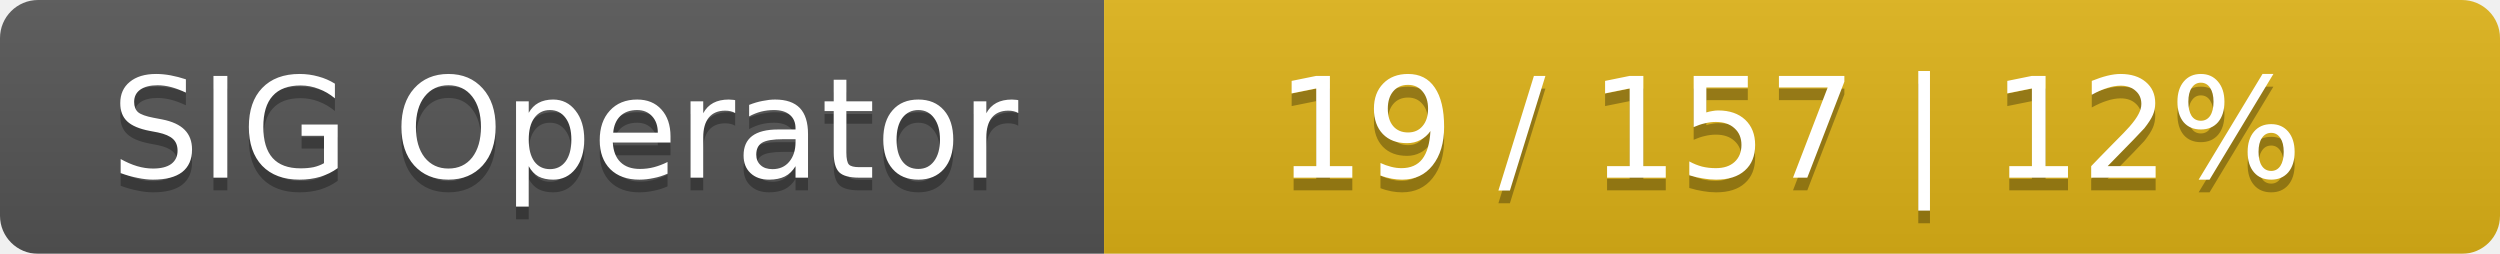
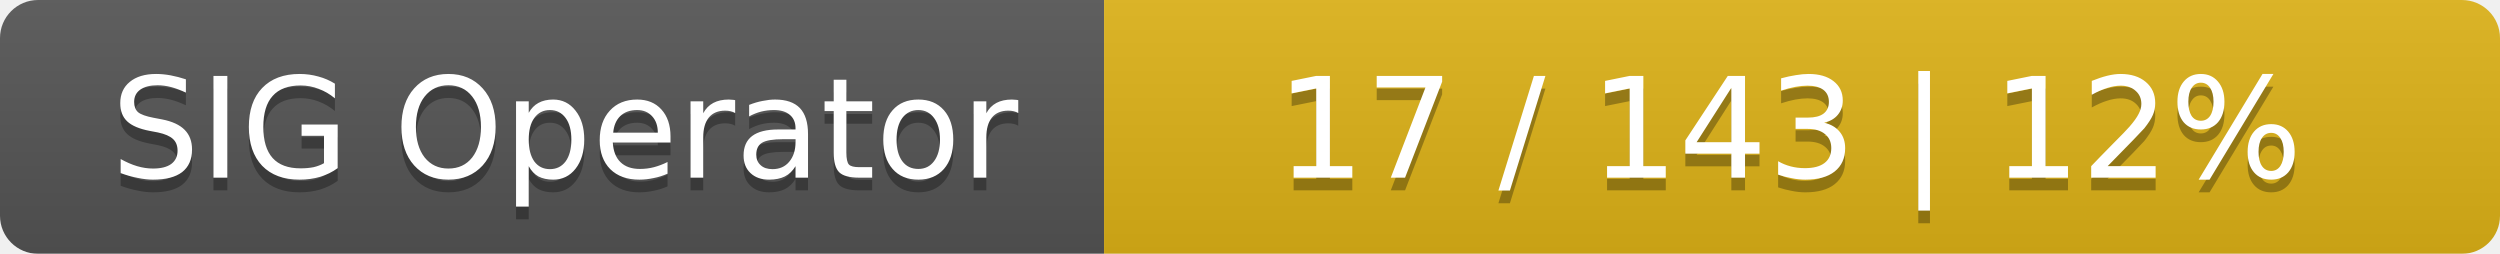
<svg xmlns="http://www.w3.org/2000/svg" width="197" height="20">
  <linearGradient id="smooth" x2="0" y2="100%">
    <stop offset="0" stop-color="#bbb" stop-opacity=".1" />
    <stop offset="1" stop-opacity=".1" />
  </linearGradient>
  <mask id="round">
    <rect width="197" height="20" rx="3" fill="#fff" />
  </mask>
  <g mask="url(#round)">
    <rect width="87" height="20" fill="#555" />
    <rect x="87" width="110" height="20" fill="#dfb317" />
    <rect width="197" height="20" fill="url(#smooth)" />
  </g>
  <g fill="#fff" text-anchor="middle" font-family="DejaVu Sans,Verdana,Geneva,sans-serif" font-size="11">
    <text x="44.5" y="15" fill="#010101" fill-opacity=".3">SIG Operator</text>
    <text x="44.5" y="14">SIG Operator</text>
-     <text x="141" y="15" fill="#010101" fill-opacity=".3">19 / 157    |    12%</text>
-     <text x="141" y="14">19 / 157    |    12%</text>
+     <text x="141" y="15" fill="#010101" fill-opacity=".3">17 / 143    |    12%</text>
+     <text x="141" y="14">17 / 143    |    12%</text>
  </g>
</svg>
